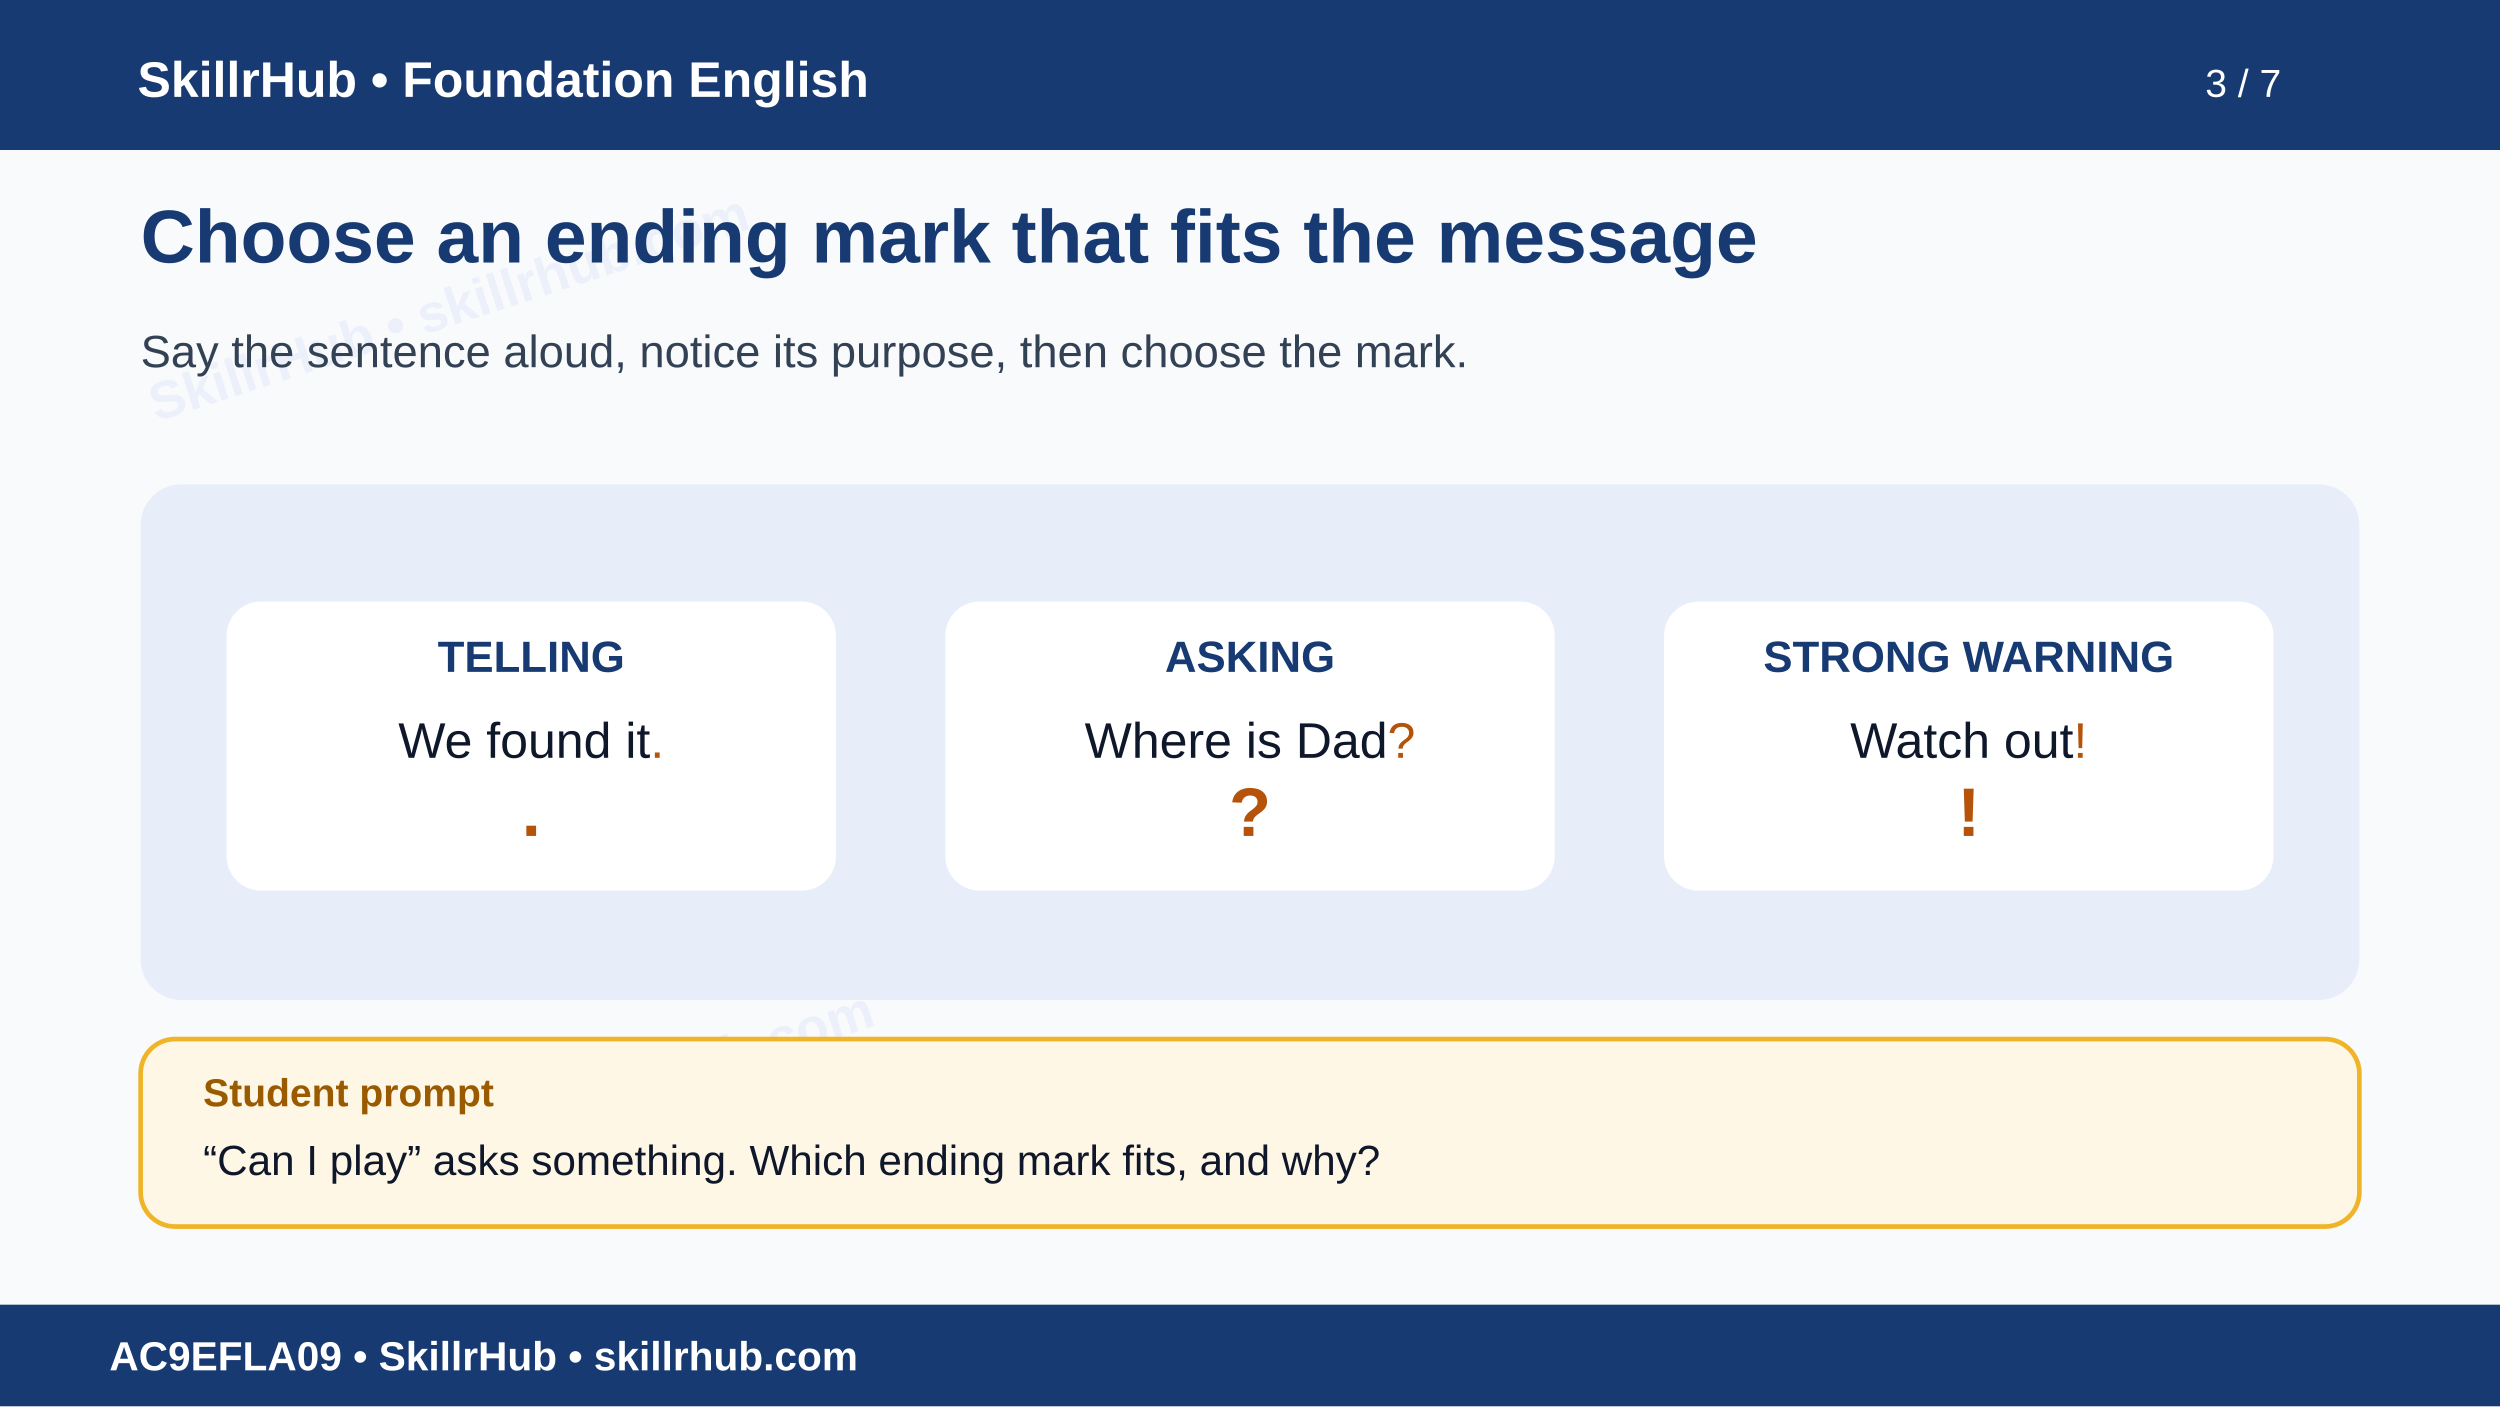
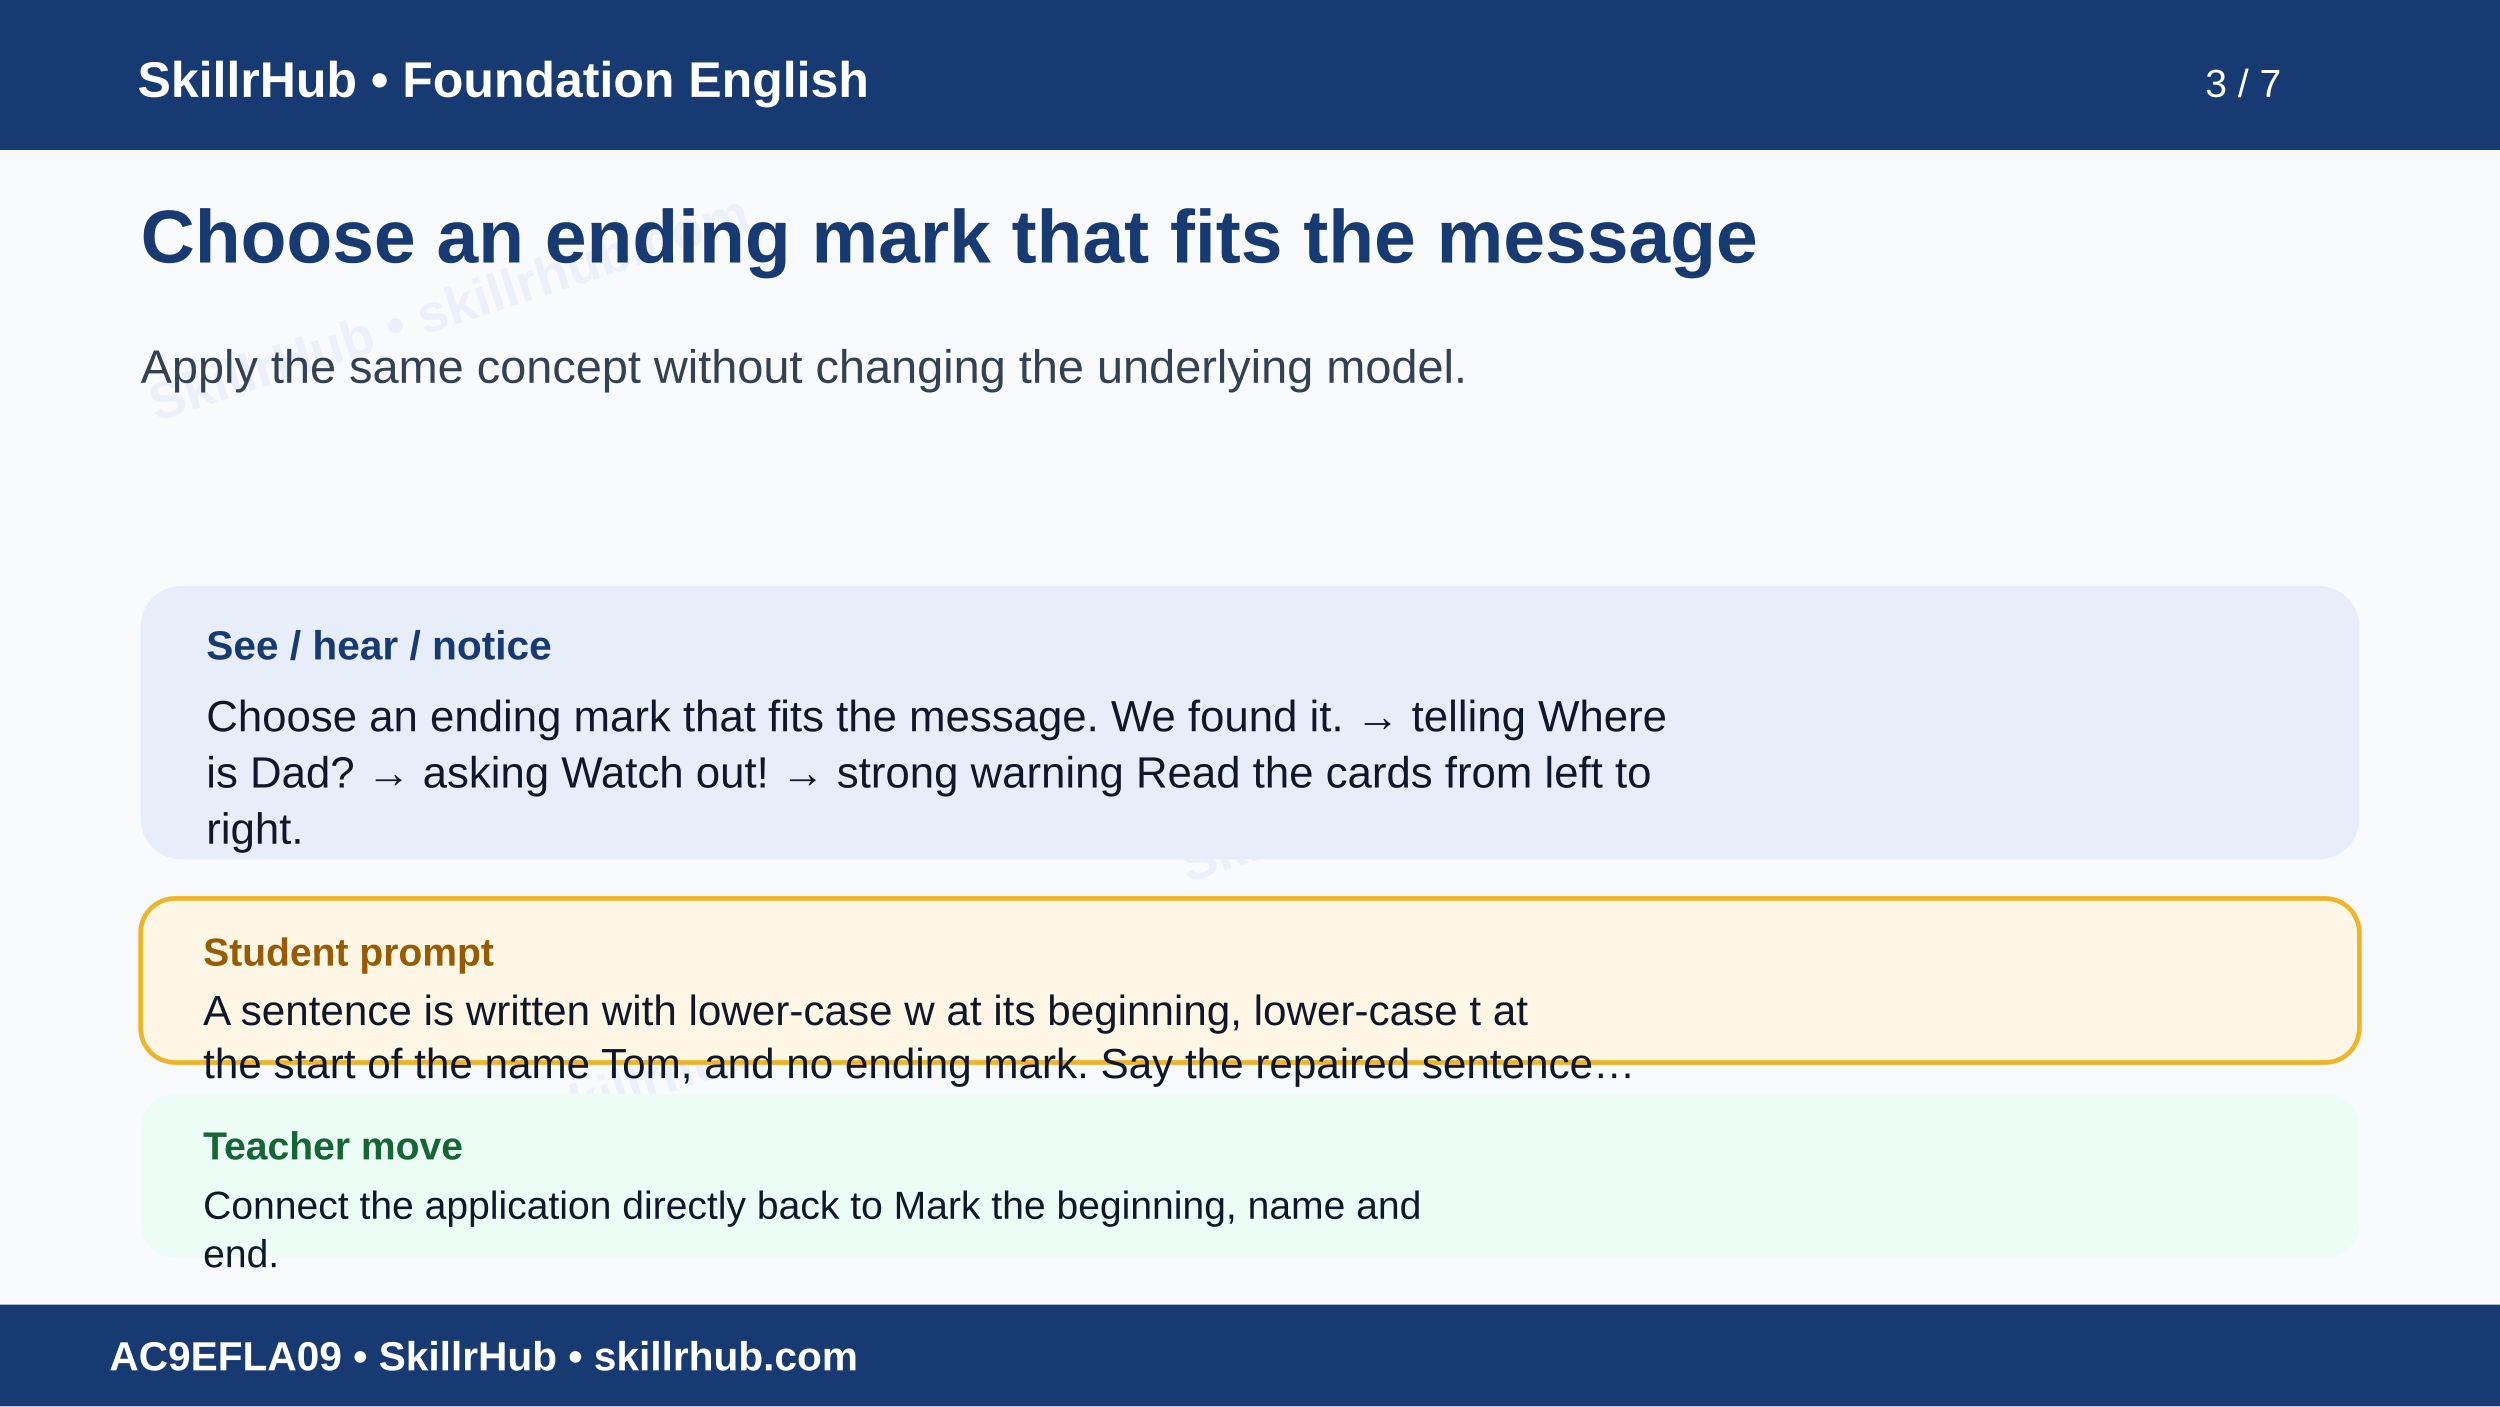
<svg xmlns="http://www.w3.org/2000/svg" width="1600" height="900" viewBox="0 0 1600 900" role="img" aria-labelledby="t d">
  <rect width="1600" height="900" fill="#f8fafc" />
  <g opacity=".055" fill="#1d4ed8" font-family="Arial" font-size="34" font-weight="700">
    <text x="100" y="270" transform="rotate(-18 100 270)">SkillrHub • skillrhub.com</text>
    <text x="760" y="565" transform="rotate(-18 760 565)">SkillrHub • skillrhub.com</text>
    <text x="180" y="780" transform="rotate(-18 180 780)">SkillrHub • skillrhub.com</text>
  </g>
  <rect width="1600" height="96" fill="#173a72" />
  <text x="88" y="62" fill="#fff" font-family="Arial" font-size="32" font-weight="700">SkillrHub • Foundation English</text>
  <text x="1460" y="62" text-anchor="end" fill="#fff" font-family="Arial" font-size="25">3 / 7</text>
-   <text x="90" y="168" fill="#173a72" font-family="Arial" font-size="48" font-weight="700">Choose an ending mark that fits the message</text>
-   <text x="90" y="235" fill="#334155" font-family="Arial" font-size="29">Say the sentence aloud, notice its purpose, then choose the mark.</text>
-   <rect x="90" y="310" width="1420" height="330" rx="26" fill="#e8eef9" />
-   <g font-family="Arial" text-anchor="middle">
-     <rect x="145" y="385" width="390" height="185" rx="22" fill="#fff" />
-     <text x="340" y="430" fill="#173a72" font-size="28" font-weight="700">TELLING</text>
-     <text x="340" y="485" fill="#0f172a" font-size="32">We found it<tspan fill="#b45309">.</tspan>
-     </text>
-     <text x="340" y="535" fill="#b45309" font-size="44" font-weight="700">.</text>
-     <rect x="605" y="385" width="390" height="185" rx="22" fill="#fff" />
-     <text x="800" y="430" fill="#173a72" font-size="28" font-weight="700">ASKING</text>
-     <text x="800" y="485" fill="#0f172a" font-size="32">Where is Dad<tspan fill="#b45309">?</tspan>
-     </text>
-     <text x="800" y="535" fill="#b45309" font-size="44" font-weight="700">?</text>
-     <rect x="1065" y="385" width="390" height="185" rx="22" fill="#fff" />
-     <text x="1260" y="430" fill="#173a72" font-size="28" font-weight="700">STRONG WARNING</text>
-     <text x="1260" y="485" fill="#0f172a" font-size="32">Watch out<tspan fill="#b45309">!</tspan>
-     </text>
-     <text x="1260" y="535" fill="#b45309" font-size="44" font-weight="700">!</text>
-   </g>
-   <rect x="90" y="665" width="1420" height="120" rx="22" fill="#fff7e6" stroke="#f0b429" stroke-width="3" />
-   <text x="130" y="708" fill="#9a5b00" font-family="Arial" font-size="25" font-weight="700">Student prompt</text>
-   <text x="130" y="752" fill="#0f172a" font-family="Arial" font-size="27">“Can I play” asks something. Which ending mark fits, and why?</text>
+   <text x="90" y="168" fill="#173a72" font-family="Arial,Helvetica,sans-serif" font-size="48" font-weight="700">Choose an ending mark that fits the message</text>
+   <text x="90" y="245" fill="#334155" font-family="Arial,Helvetica,sans-serif" font-size="30" font-weight="400">Apply the same concept without changing the underlying model.</text>
+   <rect x="90" y="375" width="1420" height="175" rx="26" fill="#e8eef9" />
+   <text x="132" y="422" fill="#173a72" font-family="Arial" font-size="26" font-weight="700">See / hear / notice</text>
+   <text x="132" y="468" fill="#0f172a" font-family="Arial,Helvetica,sans-serif" font-size="28" font-weight="400">Choose an ending mark that fits the message. We found it. → telling Where</text>
+   <text x="132" y="504" fill="#0f172a" font-family="Arial,Helvetica,sans-serif" font-size="28" font-weight="400">is Dad? → asking Watch out! → strong warning Read the cards from left to</text>
+   <text x="132" y="540" fill="#0f172a" font-family="Arial,Helvetica,sans-serif" font-size="28" font-weight="400">right.</text>
+   <rect x="90" y="575" width="1420" height="105" rx="22" fill="#fff7e6" stroke="#f0b429" stroke-width="3" />
+   <text x="130" y="618" fill="#9a5b00" font-family="Arial" font-size="25" font-weight="700">Student prompt</text>
+   <text x="130" y="656" fill="#0f172a" font-family="Arial,Helvetica,sans-serif" font-size="27" font-weight="400">A sentence is written with lower-case w at its beginning, lower-case t at</text>
+   <text x="130" y="690" fill="#0f172a" font-family="Arial,Helvetica,sans-serif" font-size="27" font-weight="400">the start of the name Tom, and no ending mark. Say the repaired sentence…</text>
+   <rect x="90" y="700" width="1420" height="105" rx="22" fill="#ecfdf5" />
+   <text x="130" y="742" fill="#166534" font-family="Arial" font-size="25" font-weight="700">Teacher move</text>
+   <text x="130" y="780" fill="#0f172a" font-family="Arial,Helvetica,sans-serif" font-size="25" font-weight="400">Connect the application directly back to Mark the beginning, name and</text>
+   <text x="130" y="811" fill="#0f172a" font-family="Arial,Helvetica,sans-serif" font-size="25" font-weight="400">end.</text>
  <rect y="835" width="1600" height="65" fill="#173a72" />
  <text x="70" y="877" fill="#fff" font-family="Arial" font-size="26" font-weight="700">AC9EFLA09 • SkillrHub • skillrhub.com</text>
</svg>
